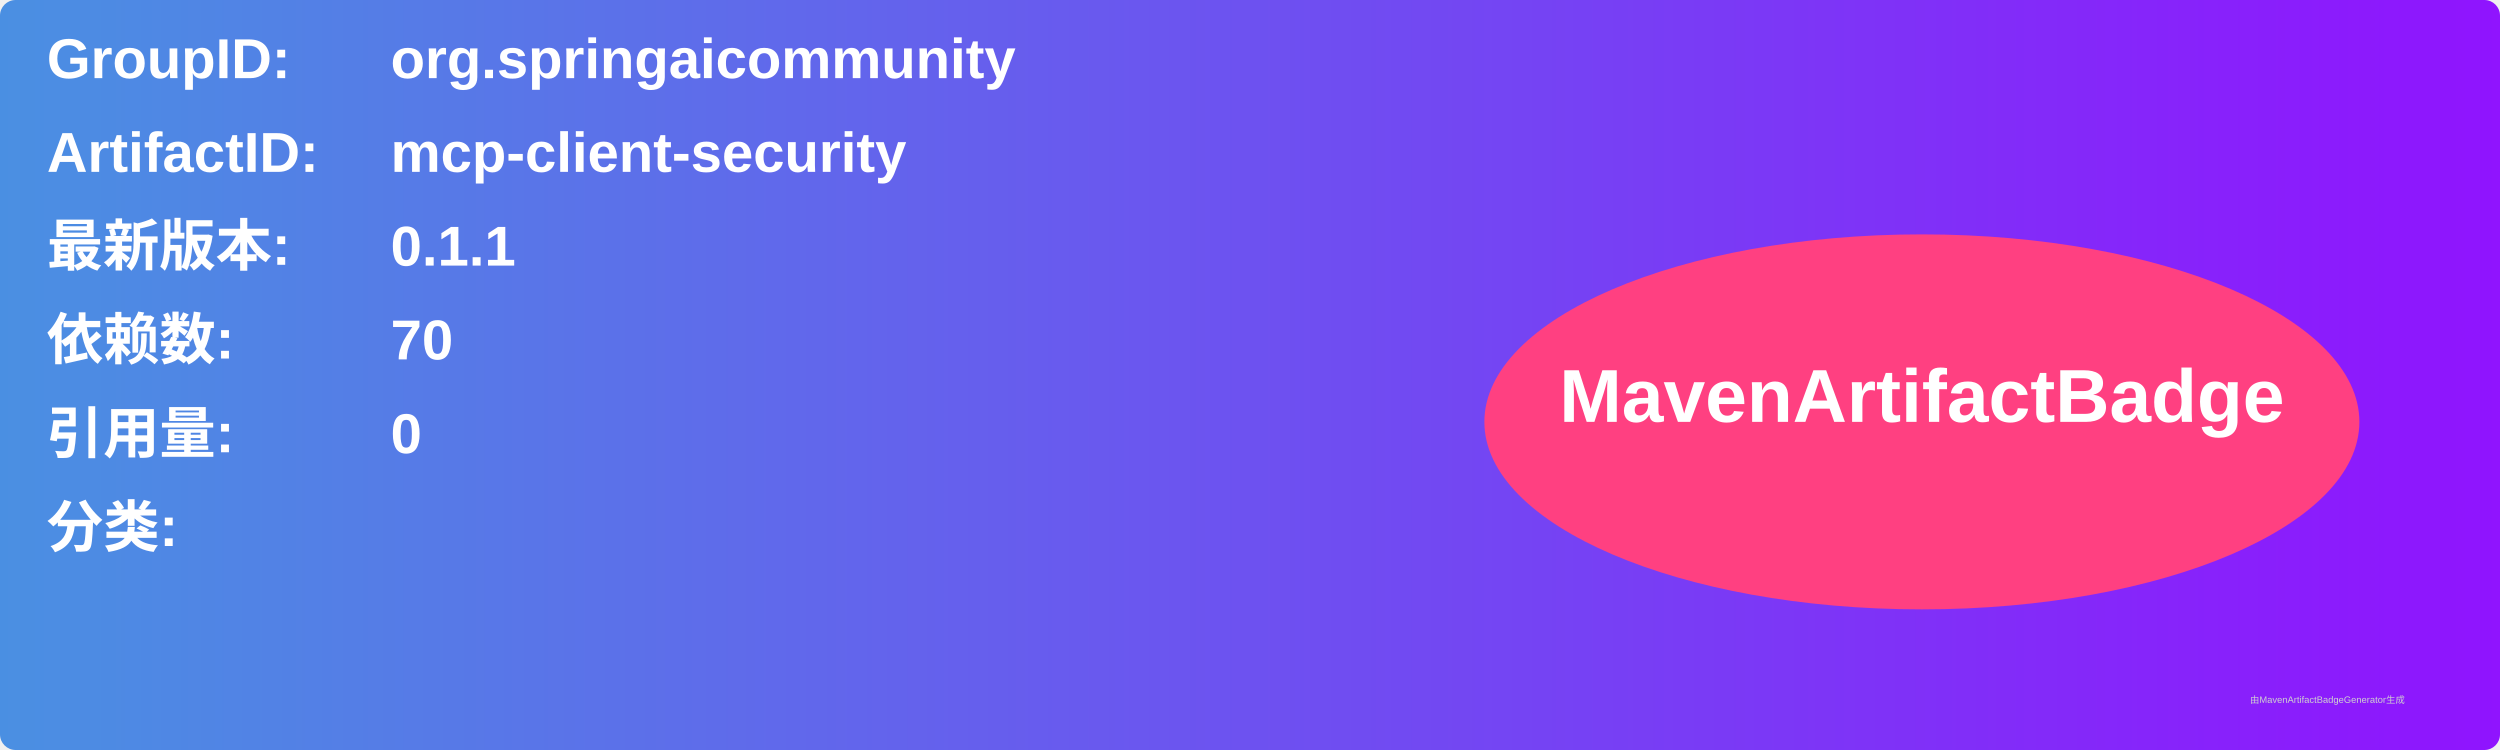
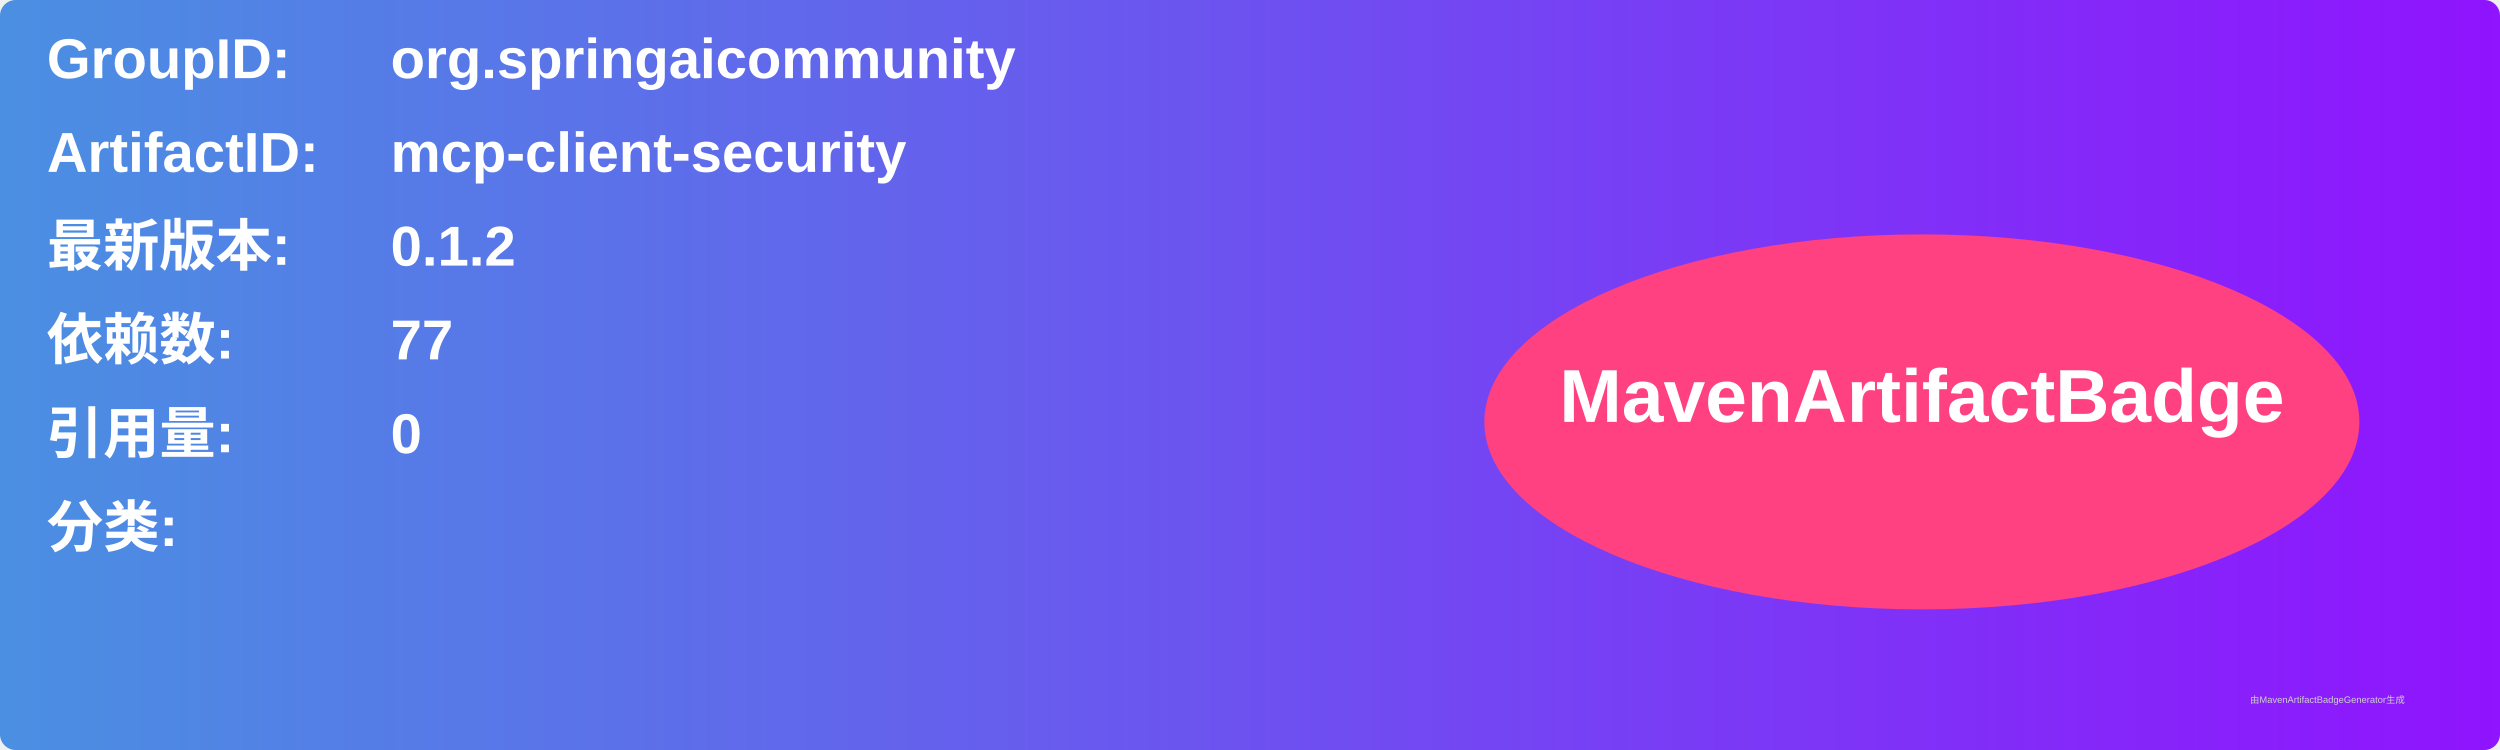
<svg xmlns="http://www.w3.org/2000/svg" width="800" height="240" viewBox="0 0 800 240">
  <linearGradient id="grad" x1="0%" y1="0%" x2="100%" y2="0%">
    <stop offset="0%" stop-color="#4a90e2" />
    <stop offset="100%" stop-color="#9013fe" />
  </linearGradient>
  <rect width="100%" height="100%" rx="5" ry="5" fill="url(#grad)" />
  <g transform="translate(15, 15)">
    <text x="0" y="10" font-family="Arial" font-size="18" fill="white" font-weight="bold" width="260">GroupID:</text>
    <text x="110" y="10" font-family="Arial" font-size="18" fill="white" font-weight="bold" width="460">org.springaicommunity</text>
    <text x="0" y="40" font-family="Arial" font-size="18" fill="white" font-weight="bold" width="260">ArtifactID:</text>
    <text x="110" y="40" font-family="Arial" font-size="18" fill="white" font-weight="bold" width="460">mcp-client-security</text>
    <text x="0" y="70" font-family="Arial" font-size="18" fill="white" font-weight="bold">最新版本:</text>
    <text x="110" y="70" font-family="Arial" font-size="18" fill="white" font-weight="bold">
-       <tspan font-weight="bold">0.1.1</tspan>
+       <tspan font-weight="bold">0.1.2</tspan>
    </text>
    <text x="0" y="100" font-family="Arial" font-size="18" fill="white" font-weight="bold">依赖数: </text>
    <text x="110" y="100" font-family="Arial" font-size="18" fill="white">
-       <tspan font-weight="bold">70</tspan>
+       <tspan font-weight="bold">77</tspan>
    </text>
    <text x="0" y="130" font-family="Arial" font-size="18" fill="white" font-weight="bold">引用量: </text>
    <text x="110" y="130" font-family="Arial" font-size="18" fill="white">
      <tspan font-weight="bold">0</tspan>
    </text>
    <text x="0" y="160" font-family="Arial" font-size="18" fill="white" font-weight="bold">分类:</text>
    <text x="10" y="190" font-family="Arial" font-size="10" fill="white">
      <tspan font-weight="bold" />
    </text>
    <ellipse cx="600" cy="120" rx="140" ry="60" fill="#ff4081" />
    <text x="600" y="120" text-anchor="middle" font-family="Arial" font-size="24" fill="white" font-weight="bold">MavenArtifactBadge</text>
  </g>
  <text x="720" y="225" font-family="Arial" font-size="3" fill="#d0d0d0">由MavenArtifactBadgeGenerator生成</text>
</svg>
